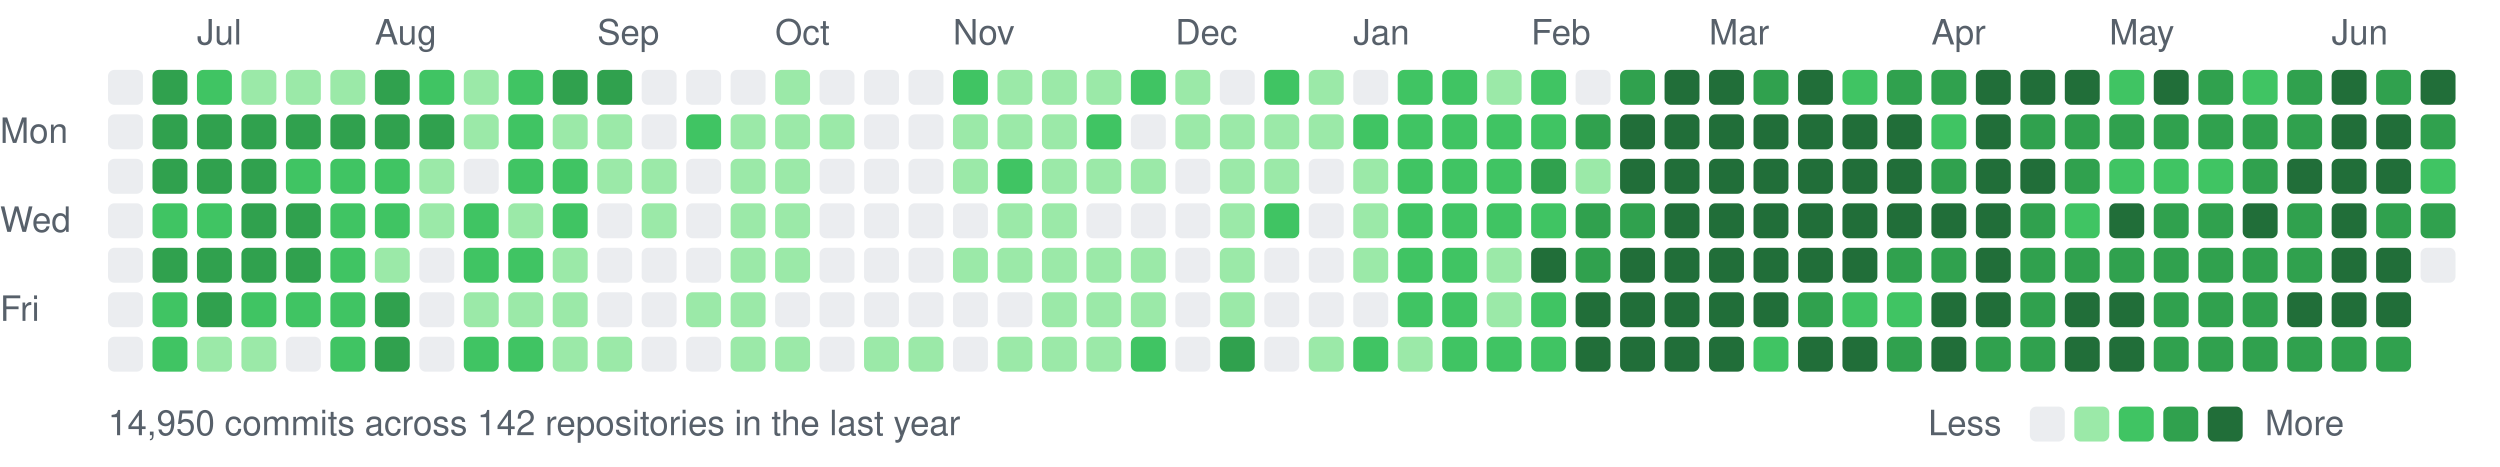
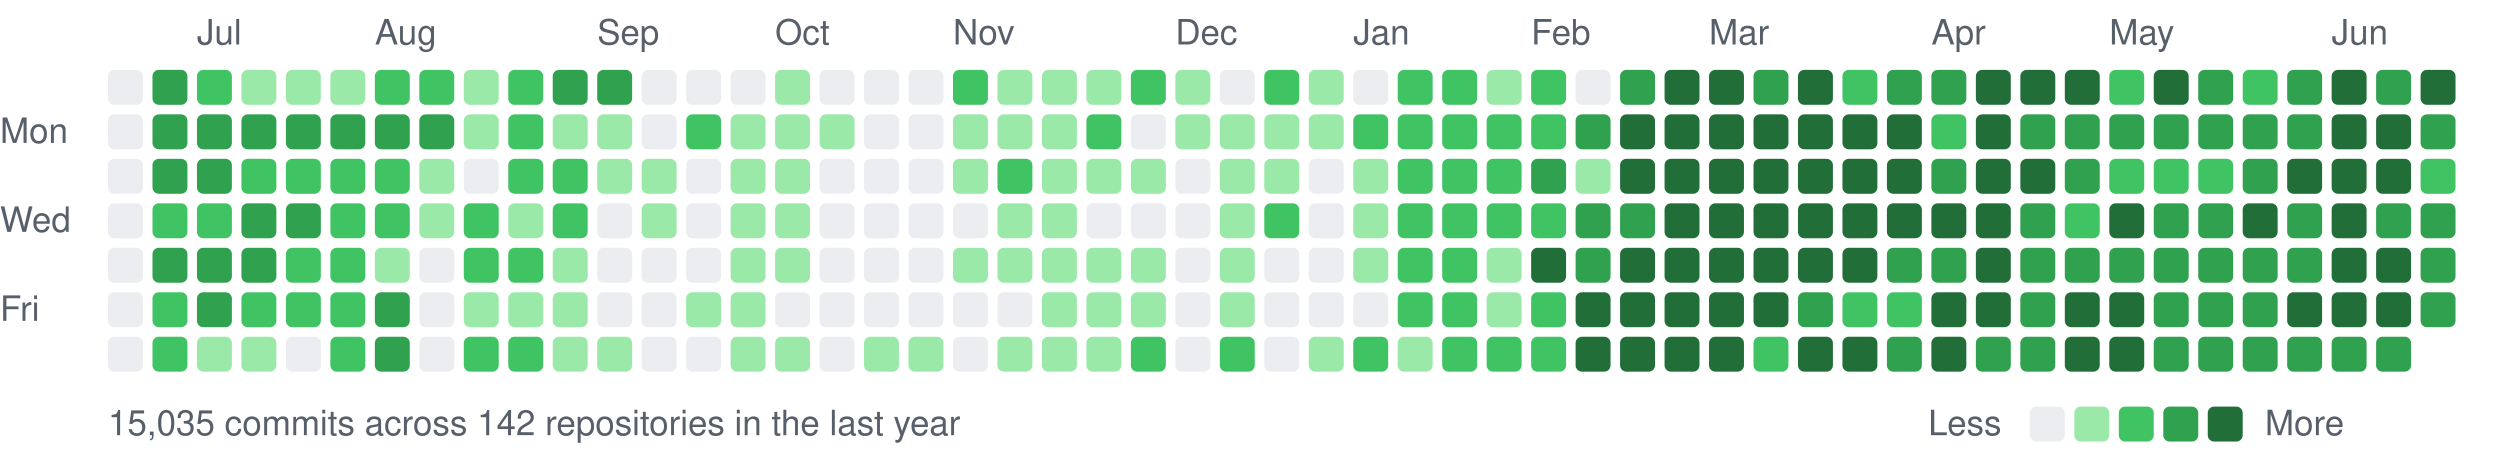
<svg xmlns="http://www.w3.org/2000/svg" width="787" height="147" viewBox="0 0 787 147">
  <style>text{font:11px -apple-system,BlinkMacSystemFont,"Segoe UI",Helvetica,Arial,sans-serif;fill:#57606a}</style>
  <text x="62" y="14">Jul</text>
  <text x="118" y="14">Aug</text>
  <text x="188" y="14">Sep</text>
  <text x="244" y="14">Oct</text>
  <text x="300" y="14">Nov</text>
  <text x="370" y="14">Dec</text>
  <text x="426" y="14">Jan</text>
  <text x="482" y="14">Feb</text>
  <text x="538" y="14">Mar</text>
  <text x="608" y="14">Apr</text>
  <text x="664" y="14">May</text>
  <text x="734" y="14">Jun</text>
  <text x="0" y="45">Mon</text>
  <text x="0" y="73">Wed</text>
  <text x="0" y="101">Fri</text>
  <rect x="34" y="22" width="11" height="11" rx="2" fill="#ebedf0" />
  <rect x="34" y="36" width="11" height="11" rx="2" fill="#ebedf0" />
  <rect x="34" y="50" width="11" height="11" rx="2" fill="#ebedf0" />
  <rect x="34" y="64" width="11" height="11" rx="2" fill="#ebedf0" />
  <rect x="34" y="78" width="11" height="11" rx="2" fill="#ebedf0" />
  <rect x="34" y="92" width="11" height="11" rx="2" fill="#ebedf0" />
  <rect x="34" y="106" width="11" height="11" rx="2" fill="#ebedf0" />
  <rect x="48" y="22" width="11" height="11" rx="2" fill="#30a14e" />
  <rect x="48" y="36" width="11" height="11" rx="2" fill="#30a14e" />
  <rect x="48" y="50" width="11" height="11" rx="2" fill="#30a14e" />
  <rect x="48" y="64" width="11" height="11" rx="2" fill="#40c463" />
  <rect x="48" y="78" width="11" height="11" rx="2" fill="#30a14e" />
  <rect x="48" y="92" width="11" height="11" rx="2" fill="#40c463" />
  <rect x="48" y="106" width="11" height="11" rx="2" fill="#40c463" />
  <rect x="62" y="22" width="11" height="11" rx="2" fill="#40c463" />
  <rect x="62" y="36" width="11" height="11" rx="2" fill="#30a14e" />
  <rect x="62" y="50" width="11" height="11" rx="2" fill="#30a14e" />
  <rect x="62" y="64" width="11" height="11" rx="2" fill="#40c463" />
  <rect x="62" y="78" width="11" height="11" rx="2" fill="#30a14e" />
  <rect x="62" y="92" width="11" height="11" rx="2" fill="#30a14e" />
  <rect x="62" y="106" width="11" height="11" rx="2" fill="#9be9a8" />
  <rect x="76" y="22" width="11" height="11" rx="2" fill="#9be9a8" />
  <rect x="76" y="36" width="11" height="11" rx="2" fill="#30a14e" />
-   <rect x="76" y="50" width="11" height="11" rx="2" fill="#30a14e" />
+   <rect x="76" y="50" width="11" height="11" rx="2" fill="#40c463" />
  <rect x="76" y="64" width="11" height="11" rx="2" fill="#30a14e" />
  <rect x="76" y="78" width="11" height="11" rx="2" fill="#30a14e" />
  <rect x="76" y="92" width="11" height="11" rx="2" fill="#40c463" />
  <rect x="76" y="106" width="11" height="11" rx="2" fill="#9be9a8" />
  <rect x="90" y="22" width="11" height="11" rx="2" fill="#9be9a8" />
  <rect x="90" y="36" width="11" height="11" rx="2" fill="#30a14e" />
  <rect x="90" y="50" width="11" height="11" rx="2" fill="#40c463" />
  <rect x="90" y="64" width="11" height="11" rx="2" fill="#30a14e" />
-   <rect x="90" y="78" width="11" height="11" rx="2" fill="#30a14e" />
+   <rect x="90" y="78" width="11" height="11" rx="2" fill="#40c463" />
  <rect x="90" y="92" width="11" height="11" rx="2" fill="#40c463" />
  <rect x="90" y="106" width="11" height="11" rx="2" fill="#ebedf0" />
  <rect x="104" y="22" width="11" height="11" rx="2" fill="#9be9a8" />
  <rect x="104" y="36" width="11" height="11" rx="2" fill="#30a14e" />
  <rect x="104" y="50" width="11" height="11" rx="2" fill="#40c463" />
  <rect x="104" y="64" width="11" height="11" rx="2" fill="#40c463" />
  <rect x="104" y="78" width="11" height="11" rx="2" fill="#40c463" />
  <rect x="104" y="92" width="11" height="11" rx="2" fill="#40c463" />
  <rect x="104" y="106" width="11" height="11" rx="2" fill="#40c463" />
-   <rect x="118" y="22" width="11" height="11" rx="2" fill="#30a14e" />
+   <rect x="118" y="22" width="11" height="11" rx="2" fill="#40c463" />
  <rect x="118" y="36" width="11" height="11" rx="2" fill="#30a14e" />
  <rect x="118" y="50" width="11" height="11" rx="2" fill="#40c463" />
  <rect x="118" y="64" width="11" height="11" rx="2" fill="#40c463" />
  <rect x="118" y="78" width="11" height="11" rx="2" fill="#9be9a8" />
  <rect x="118" y="92" width="11" height="11" rx="2" fill="#30a14e" />
  <rect x="118" y="106" width="11" height="11" rx="2" fill="#30a14e" />
  <rect x="132" y="22" width="11" height="11" rx="2" fill="#40c463" />
  <rect x="132" y="36" width="11" height="11" rx="2" fill="#30a14e" />
  <rect x="132" y="50" width="11" height="11" rx="2" fill="#9be9a8" />
  <rect x="132" y="64" width="11" height="11" rx="2" fill="#9be9a8" />
  <rect x="132" y="78" width="11" height="11" rx="2" fill="#ebedf0" />
  <rect x="132" y="92" width="11" height="11" rx="2" fill="#ebedf0" />
  <rect x="132" y="106" width="11" height="11" rx="2" fill="#ebedf0" />
  <rect x="146" y="22" width="11" height="11" rx="2" fill="#9be9a8" />
  <rect x="146" y="36" width="11" height="11" rx="2" fill="#9be9a8" />
  <rect x="146" y="50" width="11" height="11" rx="2" fill="#ebedf0" />
  <rect x="146" y="64" width="11" height="11" rx="2" fill="#40c463" />
  <rect x="146" y="78" width="11" height="11" rx="2" fill="#40c463" />
  <rect x="146" y="92" width="11" height="11" rx="2" fill="#9be9a8" />
  <rect x="146" y="106" width="11" height="11" rx="2" fill="#40c463" />
  <rect x="160" y="22" width="11" height="11" rx="2" fill="#40c463" />
  <rect x="160" y="36" width="11" height="11" rx="2" fill="#40c463" />
  <rect x="160" y="50" width="11" height="11" rx="2" fill="#40c463" />
  <rect x="160" y="64" width="11" height="11" rx="2" fill="#9be9a8" />
  <rect x="160" y="78" width="11" height="11" rx="2" fill="#40c463" />
  <rect x="160" y="92" width="11" height="11" rx="2" fill="#9be9a8" />
  <rect x="160" y="106" width="11" height="11" rx="2" fill="#40c463" />
  <rect x="174" y="22" width="11" height="11" rx="2" fill="#30a14e" />
  <rect x="174" y="36" width="11" height="11" rx="2" fill="#9be9a8" />
  <rect x="174" y="50" width="11" height="11" rx="2" fill="#40c463" />
  <rect x="174" y="64" width="11" height="11" rx="2" fill="#40c463" />
  <rect x="174" y="78" width="11" height="11" rx="2" fill="#9be9a8" />
  <rect x="174" y="92" width="11" height="11" rx="2" fill="#9be9a8" />
  <rect x="174" y="106" width="11" height="11" rx="2" fill="#9be9a8" />
  <rect x="188" y="22" width="11" height="11" rx="2" fill="#30a14e" />
  <rect x="188" y="36" width="11" height="11" rx="2" fill="#9be9a8" />
  <rect x="188" y="50" width="11" height="11" rx="2" fill="#9be9a8" />
  <rect x="188" y="64" width="11" height="11" rx="2" fill="#ebedf0" />
  <rect x="188" y="78" width="11" height="11" rx="2" fill="#ebedf0" />
  <rect x="188" y="92" width="11" height="11" rx="2" fill="#ebedf0" />
  <rect x="188" y="106" width="11" height="11" rx="2" fill="#9be9a8" />
  <rect x="202" y="22" width="11" height="11" rx="2" fill="#ebedf0" />
  <rect x="202" y="36" width="11" height="11" rx="2" fill="#ebedf0" />
  <rect x="202" y="50" width="11" height="11" rx="2" fill="#9be9a8" />
  <rect x="202" y="64" width="11" height="11" rx="2" fill="#9be9a8" />
  <rect x="202" y="78" width="11" height="11" rx="2" fill="#ebedf0" />
  <rect x="202" y="92" width="11" height="11" rx="2" fill="#ebedf0" />
  <rect x="202" y="106" width="11" height="11" rx="2" fill="#ebedf0" />
  <rect x="216" y="22" width="11" height="11" rx="2" fill="#ebedf0" />
  <rect x="216" y="36" width="11" height="11" rx="2" fill="#40c463" />
  <rect x="216" y="50" width="11" height="11" rx="2" fill="#ebedf0" />
  <rect x="216" y="64" width="11" height="11" rx="2" fill="#ebedf0" />
  <rect x="216" y="78" width="11" height="11" rx="2" fill="#ebedf0" />
  <rect x="216" y="92" width="11" height="11" rx="2" fill="#9be9a8" />
  <rect x="216" y="106" width="11" height="11" rx="2" fill="#ebedf0" />
  <rect x="230" y="22" width="11" height="11" rx="2" fill="#ebedf0" />
  <rect x="230" y="36" width="11" height="11" rx="2" fill="#9be9a8" />
  <rect x="230" y="50" width="11" height="11" rx="2" fill="#9be9a8" />
  <rect x="230" y="64" width="11" height="11" rx="2" fill="#9be9a8" />
  <rect x="230" y="78" width="11" height="11" rx="2" fill="#9be9a8" />
  <rect x="230" y="92" width="11" height="11" rx="2" fill="#9be9a8" />
  <rect x="230" y="106" width="11" height="11" rx="2" fill="#9be9a8" />
  <rect x="244" y="22" width="11" height="11" rx="2" fill="#9be9a8" />
  <rect x="244" y="36" width="11" height="11" rx="2" fill="#9be9a8" />
  <rect x="244" y="50" width="11" height="11" rx="2" fill="#9be9a8" />
  <rect x="244" y="64" width="11" height="11" rx="2" fill="#9be9a8" />
  <rect x="244" y="78" width="11" height="11" rx="2" fill="#9be9a8" />
  <rect x="244" y="92" width="11" height="11" rx="2" fill="#ebedf0" />
  <rect x="244" y="106" width="11" height="11" rx="2" fill="#9be9a8" />
  <rect x="258" y="22" width="11" height="11" rx="2" fill="#ebedf0" />
  <rect x="258" y="36" width="11" height="11" rx="2" fill="#9be9a8" />
  <rect x="258" y="50" width="11" height="11" rx="2" fill="#ebedf0" />
  <rect x="258" y="64" width="11" height="11" rx="2" fill="#ebedf0" />
  <rect x="258" y="78" width="11" height="11" rx="2" fill="#ebedf0" />
  <rect x="258" y="92" width="11" height="11" rx="2" fill="#ebedf0" />
  <rect x="258" y="106" width="11" height="11" rx="2" fill="#ebedf0" />
  <rect x="272" y="22" width="11" height="11" rx="2" fill="#ebedf0" />
  <rect x="272" y="36" width="11" height="11" rx="2" fill="#ebedf0" />
  <rect x="272" y="50" width="11" height="11" rx="2" fill="#ebedf0" />
  <rect x="272" y="64" width="11" height="11" rx="2" fill="#ebedf0" />
  <rect x="272" y="78" width="11" height="11" rx="2" fill="#ebedf0" />
  <rect x="272" y="92" width="11" height="11" rx="2" fill="#ebedf0" />
  <rect x="272" y="106" width="11" height="11" rx="2" fill="#9be9a8" />
  <rect x="286" y="22" width="11" height="11" rx="2" fill="#ebedf0" />
  <rect x="286" y="36" width="11" height="11" rx="2" fill="#ebedf0" />
  <rect x="286" y="50" width="11" height="11" rx="2" fill="#ebedf0" />
  <rect x="286" y="64" width="11" height="11" rx="2" fill="#ebedf0" />
  <rect x="286" y="78" width="11" height="11" rx="2" fill="#ebedf0" />
  <rect x="286" y="92" width="11" height="11" rx="2" fill="#ebedf0" />
  <rect x="286" y="106" width="11" height="11" rx="2" fill="#9be9a8" />
  <rect x="300" y="22" width="11" height="11" rx="2" fill="#40c463" />
  <rect x="300" y="36" width="11" height="11" rx="2" fill="#9be9a8" />
  <rect x="300" y="50" width="11" height="11" rx="2" fill="#9be9a8" />
  <rect x="300" y="64" width="11" height="11" rx="2" fill="#ebedf0" />
  <rect x="300" y="78" width="11" height="11" rx="2" fill="#9be9a8" />
  <rect x="300" y="92" width="11" height="11" rx="2" fill="#ebedf0" />
  <rect x="300" y="106" width="11" height="11" rx="2" fill="#ebedf0" />
  <rect x="314" y="22" width="11" height="11" rx="2" fill="#9be9a8" />
  <rect x="314" y="36" width="11" height="11" rx="2" fill="#9be9a8" />
  <rect x="314" y="50" width="11" height="11" rx="2" fill="#40c463" />
  <rect x="314" y="64" width="11" height="11" rx="2" fill="#9be9a8" />
  <rect x="314" y="78" width="11" height="11" rx="2" fill="#9be9a8" />
  <rect x="314" y="92" width="11" height="11" rx="2" fill="#ebedf0" />
  <rect x="314" y="106" width="11" height="11" rx="2" fill="#9be9a8" />
  <rect x="328" y="22" width="11" height="11" rx="2" fill="#9be9a8" />
  <rect x="328" y="36" width="11" height="11" rx="2" fill="#9be9a8" />
  <rect x="328" y="50" width="11" height="11" rx="2" fill="#9be9a8" />
  <rect x="328" y="64" width="11" height="11" rx="2" fill="#9be9a8" />
  <rect x="328" y="78" width="11" height="11" rx="2" fill="#9be9a8" />
  <rect x="328" y="92" width="11" height="11" rx="2" fill="#9be9a8" />
  <rect x="328" y="106" width="11" height="11" rx="2" fill="#9be9a8" />
  <rect x="342" y="22" width="11" height="11" rx="2" fill="#9be9a8" />
  <rect x="342" y="36" width="11" height="11" rx="2" fill="#40c463" />
  <rect x="342" y="50" width="11" height="11" rx="2" fill="#9be9a8" />
  <rect x="342" y="64" width="11" height="11" rx="2" fill="#ebedf0" />
  <rect x="342" y="78" width="11" height="11" rx="2" fill="#9be9a8" />
  <rect x="342" y="92" width="11" height="11" rx="2" fill="#9be9a8" />
  <rect x="342" y="106" width="11" height="11" rx="2" fill="#9be9a8" />
  <rect x="356" y="22" width="11" height="11" rx="2" fill="#40c463" />
  <rect x="356" y="36" width="11" height="11" rx="2" fill="#ebedf0" />
  <rect x="356" y="50" width="11" height="11" rx="2" fill="#9be9a8" />
  <rect x="356" y="64" width="11" height="11" rx="2" fill="#ebedf0" />
  <rect x="356" y="78" width="11" height="11" rx="2" fill="#9be9a8" />
  <rect x="356" y="92" width="11" height="11" rx="2" fill="#9be9a8" />
  <rect x="356" y="106" width="11" height="11" rx="2" fill="#40c463" />
  <rect x="370" y="22" width="11" height="11" rx="2" fill="#9be9a8" />
  <rect x="370" y="36" width="11" height="11" rx="2" fill="#9be9a8" />
  <rect x="370" y="50" width="11" height="11" rx="2" fill="#ebedf0" />
  <rect x="370" y="64" width="11" height="11" rx="2" fill="#ebedf0" />
  <rect x="370" y="78" width="11" height="11" rx="2" fill="#ebedf0" />
  <rect x="370" y="92" width="11" height="11" rx="2" fill="#ebedf0" />
  <rect x="370" y="106" width="11" height="11" rx="2" fill="#ebedf0" />
  <rect x="384" y="22" width="11" height="11" rx="2" fill="#ebedf0" />
  <rect x="384" y="36" width="11" height="11" rx="2" fill="#9be9a8" />
  <rect x="384" y="50" width="11" height="11" rx="2" fill="#9be9a8" />
  <rect x="384" y="64" width="11" height="11" rx="2" fill="#9be9a8" />
  <rect x="384" y="78" width="11" height="11" rx="2" fill="#9be9a8" />
  <rect x="384" y="92" width="11" height="11" rx="2" fill="#9be9a8" />
-   <rect x="384" y="106" width="11" height="11" rx="2" fill="#30a14e" />
+   <rect x="384" y="106" width="11" height="11" rx="2" fill="#40c463" />
  <rect x="398" y="22" width="11" height="11" rx="2" fill="#40c463" />
  <rect x="398" y="36" width="11" height="11" rx="2" fill="#9be9a8" />
  <rect x="398" y="50" width="11" height="11" rx="2" fill="#9be9a8" />
  <rect x="398" y="64" width="11" height="11" rx="2" fill="#40c463" />
  <rect x="398" y="78" width="11" height="11" rx="2" fill="#ebedf0" />
  <rect x="398" y="92" width="11" height="11" rx="2" fill="#ebedf0" />
  <rect x="398" y="106" width="11" height="11" rx="2" fill="#ebedf0" />
  <rect x="412" y="22" width="11" height="11" rx="2" fill="#9be9a8" />
  <rect x="412" y="36" width="11" height="11" rx="2" fill="#9be9a8" />
  <rect x="412" y="50" width="11" height="11" rx="2" fill="#ebedf0" />
  <rect x="412" y="64" width="11" height="11" rx="2" fill="#ebedf0" />
  <rect x="412" y="78" width="11" height="11" rx="2" fill="#ebedf0" />
  <rect x="412" y="92" width="11" height="11" rx="2" fill="#ebedf0" />
  <rect x="412" y="106" width="11" height="11" rx="2" fill="#9be9a8" />
  <rect x="426" y="22" width="11" height="11" rx="2" fill="#ebedf0" />
  <rect x="426" y="36" width="11" height="11" rx="2" fill="#40c463" />
  <rect x="426" y="50" width="11" height="11" rx="2" fill="#9be9a8" />
  <rect x="426" y="64" width="11" height="11" rx="2" fill="#9be9a8" />
  <rect x="426" y="78" width="11" height="11" rx="2" fill="#9be9a8" />
  <rect x="426" y="92" width="11" height="11" rx="2" fill="#ebedf0" />
  <rect x="426" y="106" width="11" height="11" rx="2" fill="#40c463" />
  <rect x="440" y="22" width="11" height="11" rx="2" fill="#40c463" />
  <rect x="440" y="36" width="11" height="11" rx="2" fill="#40c463" />
  <rect x="440" y="50" width="11" height="11" rx="2" fill="#40c463" />
  <rect x="440" y="64" width="11" height="11" rx="2" fill="#40c463" />
  <rect x="440" y="78" width="11" height="11" rx="2" fill="#40c463" />
  <rect x="440" y="92" width="11" height="11" rx="2" fill="#40c463" />
  <rect x="440" y="106" width="11" height="11" rx="2" fill="#9be9a8" />
  <rect x="454" y="22" width="11" height="11" rx="2" fill="#40c463" />
  <rect x="454" y="36" width="11" height="11" rx="2" fill="#40c463" />
  <rect x="454" y="50" width="11" height="11" rx="2" fill="#40c463" />
  <rect x="454" y="64" width="11" height="11" rx="2" fill="#40c463" />
  <rect x="454" y="78" width="11" height="11" rx="2" fill="#40c463" />
  <rect x="454" y="92" width="11" height="11" rx="2" fill="#40c463" />
  <rect x="454" y="106" width="11" height="11" rx="2" fill="#40c463" />
  <rect x="468" y="22" width="11" height="11" rx="2" fill="#9be9a8" />
  <rect x="468" y="36" width="11" height="11" rx="2" fill="#40c463" />
  <rect x="468" y="50" width="11" height="11" rx="2" fill="#40c463" />
  <rect x="468" y="64" width="11" height="11" rx="2" fill="#40c463" />
  <rect x="468" y="78" width="11" height="11" rx="2" fill="#9be9a8" />
  <rect x="468" y="92" width="11" height="11" rx="2" fill="#9be9a8" />
  <rect x="468" y="106" width="11" height="11" rx="2" fill="#40c463" />
  <rect x="482" y="22" width="11" height="11" rx="2" fill="#40c463" />
  <rect x="482" y="36" width="11" height="11" rx="2" fill="#40c463" />
  <rect x="482" y="50" width="11" height="11" rx="2" fill="#30a14e" />
  <rect x="482" y="64" width="11" height="11" rx="2" fill="#40c463" />
  <rect x="482" y="78" width="11" height="11" rx="2" fill="#216e39" />
  <rect x="482" y="92" width="11" height="11" rx="2" fill="#40c463" />
  <rect x="482" y="106" width="11" height="11" rx="2" fill="#40c463" />
  <rect x="496" y="22" width="11" height="11" rx="2" fill="#ebedf0" />
  <rect x="496" y="36" width="11" height="11" rx="2" fill="#30a14e" />
  <rect x="496" y="50" width="11" height="11" rx="2" fill="#9be9a8" />
  <rect x="496" y="64" width="11" height="11" rx="2" fill="#30a14e" />
  <rect x="496" y="78" width="11" height="11" rx="2" fill="#30a14e" />
  <rect x="496" y="92" width="11" height="11" rx="2" fill="#216e39" />
  <rect x="496" y="106" width="11" height="11" rx="2" fill="#216e39" />
  <rect x="510" y="22" width="11" height="11" rx="2" fill="#30a14e" />
  <rect x="510" y="36" width="11" height="11" rx="2" fill="#216e39" />
  <rect x="510" y="50" width="11" height="11" rx="2" fill="#216e39" />
  <rect x="510" y="64" width="11" height="11" rx="2" fill="#30a14e" />
  <rect x="510" y="78" width="11" height="11" rx="2" fill="#216e39" />
  <rect x="510" y="92" width="11" height="11" rx="2" fill="#216e39" />
  <rect x="510" y="106" width="11" height="11" rx="2" fill="#216e39" />
  <rect x="524" y="22" width="11" height="11" rx="2" fill="#216e39" />
  <rect x="524" y="36" width="11" height="11" rx="2" fill="#216e39" />
  <rect x="524" y="50" width="11" height="11" rx="2" fill="#216e39" />
  <rect x="524" y="64" width="11" height="11" rx="2" fill="#216e39" />
  <rect x="524" y="78" width="11" height="11" rx="2" fill="#216e39" />
  <rect x="524" y="92" width="11" height="11" rx="2" fill="#216e39" />
  <rect x="524" y="106" width="11" height="11" rx="2" fill="#216e39" />
  <rect x="538" y="22" width="11" height="11" rx="2" fill="#216e39" />
  <rect x="538" y="36" width="11" height="11" rx="2" fill="#216e39" />
  <rect x="538" y="50" width="11" height="11" rx="2" fill="#216e39" />
  <rect x="538" y="64" width="11" height="11" rx="2" fill="#216e39" />
  <rect x="538" y="78" width="11" height="11" rx="2" fill="#216e39" />
  <rect x="538" y="92" width="11" height="11" rx="2" fill="#216e39" />
  <rect x="538" y="106" width="11" height="11" rx="2" fill="#216e39" />
  <rect x="552" y="22" width="11" height="11" rx="2" fill="#30a14e" />
  <rect x="552" y="36" width="11" height="11" rx="2" fill="#216e39" />
  <rect x="552" y="50" width="11" height="11" rx="2" fill="#216e39" />
  <rect x="552" y="64" width="11" height="11" rx="2" fill="#216e39" />
  <rect x="552" y="78" width="11" height="11" rx="2" fill="#216e39" />
  <rect x="552" y="92" width="11" height="11" rx="2" fill="#216e39" />
  <rect x="552" y="106" width="11" height="11" rx="2" fill="#40c463" />
  <rect x="566" y="22" width="11" height="11" rx="2" fill="#216e39" />
  <rect x="566" y="36" width="11" height="11" rx="2" fill="#216e39" />
  <rect x="566" y="50" width="11" height="11" rx="2" fill="#216e39" />
  <rect x="566" y="64" width="11" height="11" rx="2" fill="#216e39" />
  <rect x="566" y="78" width="11" height="11" rx="2" fill="#216e39" />
  <rect x="566" y="92" width="11" height="11" rx="2" fill="#30a14e" />
  <rect x="566" y="106" width="11" height="11" rx="2" fill="#216e39" />
  <rect x="580" y="22" width="11" height="11" rx="2" fill="#40c463" />
  <rect x="580" y="36" width="11" height="11" rx="2" fill="#216e39" />
  <rect x="580" y="50" width="11" height="11" rx="2" fill="#216e39" />
  <rect x="580" y="64" width="11" height="11" rx="2" fill="#216e39" />
  <rect x="580" y="78" width="11" height="11" rx="2" fill="#216e39" />
  <rect x="580" y="92" width="11" height="11" rx="2" fill="#40c463" />
  <rect x="580" y="106" width="11" height="11" rx="2" fill="#216e39" />
  <rect x="594" y="22" width="11" height="11" rx="2" fill="#30a14e" />
  <rect x="594" y="36" width="11" height="11" rx="2" fill="#216e39" />
  <rect x="594" y="50" width="11" height="11" rx="2" fill="#216e39" />
  <rect x="594" y="64" width="11" height="11" rx="2" fill="#216e39" />
  <rect x="594" y="78" width="11" height="11" rx="2" fill="#30a14e" />
  <rect x="594" y="92" width="11" height="11" rx="2" fill="#40c463" />
  <rect x="594" y="106" width="11" height="11" rx="2" fill="#30a14e" />
  <rect x="608" y="22" width="11" height="11" rx="2" fill="#30a14e" />
  <rect x="608" y="36" width="11" height="11" rx="2" fill="#40c463" />
  <rect x="608" y="50" width="11" height="11" rx="2" fill="#30a14e" />
  <rect x="608" y="64" width="11" height="11" rx="2" fill="#216e39" />
  <rect x="608" y="78" width="11" height="11" rx="2" fill="#30a14e" />
  <rect x="608" y="92" width="11" height="11" rx="2" fill="#216e39" />
  <rect x="608" y="106" width="11" height="11" rx="2" fill="#216e39" />
  <rect x="622" y="22" width="11" height="11" rx="2" fill="#216e39" />
  <rect x="622" y="36" width="11" height="11" rx="2" fill="#216e39" />
  <rect x="622" y="50" width="11" height="11" rx="2" fill="#216e39" />
  <rect x="622" y="64" width="11" height="11" rx="2" fill="#216e39" />
  <rect x="622" y="78" width="11" height="11" rx="2" fill="#216e39" />
  <rect x="622" y="92" width="11" height="11" rx="2" fill="#216e39" />
  <rect x="622" y="106" width="11" height="11" rx="2" fill="#30a14e" />
  <rect x="636" y="22" width="11" height="11" rx="2" fill="#216e39" />
  <rect x="636" y="36" width="11" height="11" rx="2" fill="#30a14e" />
  <rect x="636" y="50" width="11" height="11" rx="2" fill="#216e39" />
  <rect x="636" y="64" width="11" height="11" rx="2" fill="#30a14e" />
  <rect x="636" y="78" width="11" height="11" rx="2" fill="#30a14e" />
  <rect x="636" y="92" width="11" height="11" rx="2" fill="#30a14e" />
  <rect x="636" y="106" width="11" height="11" rx="2" fill="#30a14e" />
  <rect x="650" y="22" width="11" height="11" rx="2" fill="#216e39" />
  <rect x="650" y="36" width="11" height="11" rx="2" fill="#30a14e" />
  <rect x="650" y="50" width="11" height="11" rx="2" fill="#30a14e" />
  <rect x="650" y="64" width="11" height="11" rx="2" fill="#40c463" />
  <rect x="650" y="78" width="11" height="11" rx="2" fill="#30a14e" />
  <rect x="650" y="92" width="11" height="11" rx="2" fill="#216e39" />
  <rect x="650" y="106" width="11" height="11" rx="2" fill="#216e39" />
  <rect x="664" y="22" width="11" height="11" rx="2" fill="#40c463" />
  <rect x="664" y="36" width="11" height="11" rx="2" fill="#30a14e" />
  <rect x="664" y="50" width="11" height="11" rx="2" fill="#40c463" />
  <rect x="664" y="64" width="11" height="11" rx="2" fill="#216e39" />
  <rect x="664" y="78" width="11" height="11" rx="2" fill="#30a14e" />
  <rect x="664" y="92" width="11" height="11" rx="2" fill="#216e39" />
  <rect x="664" y="106" width="11" height="11" rx="2" fill="#216e39" />
  <rect x="678" y="22" width="11" height="11" rx="2" fill="#216e39" />
  <rect x="678" y="36" width="11" height="11" rx="2" fill="#30a14e" />
  <rect x="678" y="50" width="11" height="11" rx="2" fill="#40c463" />
  <rect x="678" y="64" width="11" height="11" rx="2" fill="#30a14e" />
  <rect x="678" y="78" width="11" height="11" rx="2" fill="#30a14e" />
  <rect x="678" y="92" width="11" height="11" rx="2" fill="#30a14e" />
  <rect x="678" y="106" width="11" height="11" rx="2" fill="#30a14e" />
  <rect x="692" y="22" width="11" height="11" rx="2" fill="#30a14e" />
  <rect x="692" y="36" width="11" height="11" rx="2" fill="#30a14e" />
  <rect x="692" y="50" width="11" height="11" rx="2" fill="#40c463" />
  <rect x="692" y="64" width="11" height="11" rx="2" fill="#30a14e" />
  <rect x="692" y="78" width="11" height="11" rx="2" fill="#30a14e" />
  <rect x="692" y="92" width="11" height="11" rx="2" fill="#30a14e" />
  <rect x="692" y="106" width="11" height="11" rx="2" fill="#30a14e" />
  <rect x="706" y="22" width="11" height="11" rx="2" fill="#40c463" />
  <rect x="706" y="36" width="11" height="11" rx="2" fill="#30a14e" />
  <rect x="706" y="50" width="11" height="11" rx="2" fill="#30a14e" />
  <rect x="706" y="64" width="11" height="11" rx="2" fill="#216e39" />
  <rect x="706" y="78" width="11" height="11" rx="2" fill="#30a14e" />
  <rect x="706" y="92" width="11" height="11" rx="2" fill="#30a14e" />
  <rect x="706" y="106" width="11" height="11" rx="2" fill="#30a14e" />
  <rect x="720" y="22" width="11" height="11" rx="2" fill="#30a14e" />
  <rect x="720" y="36" width="11" height="11" rx="2" fill="#30a14e" />
  <rect x="720" y="50" width="11" height="11" rx="2" fill="#216e39" />
  <rect x="720" y="64" width="11" height="11" rx="2" fill="#30a14e" />
  <rect x="720" y="78" width="11" height="11" rx="2" fill="#30a14e" />
  <rect x="720" y="92" width="11" height="11" rx="2" fill="#216e39" />
  <rect x="720" y="106" width="11" height="11" rx="2" fill="#30a14e" />
  <rect x="734" y="22" width="11" height="11" rx="2" fill="#216e39" />
  <rect x="734" y="36" width="11" height="11" rx="2" fill="#216e39" />
  <rect x="734" y="50" width="11" height="11" rx="2" fill="#216e39" />
  <rect x="734" y="64" width="11" height="11" rx="2" fill="#216e39" />
  <rect x="734" y="78" width="11" height="11" rx="2" fill="#216e39" />
  <rect x="734" y="92" width="11" height="11" rx="2" fill="#216e39" />
  <rect x="734" y="106" width="11" height="11" rx="2" fill="#30a14e" />
  <rect x="748" y="22" width="11" height="11" rx="2" fill="#30a14e" />
  <rect x="748" y="36" width="11" height="11" rx="2" fill="#216e39" />
  <rect x="748" y="50" width="11" height="11" rx="2" fill="#216e39" />
  <rect x="748" y="64" width="11" height="11" rx="2" fill="#30a14e" />
  <rect x="748" y="78" width="11" height="11" rx="2" fill="#216e39" />
  <rect x="748" y="92" width="11" height="11" rx="2" fill="#216e39" />
  <rect x="748" y="106" width="11" height="11" rx="2" fill="#30a14e" />
  <rect x="762" y="22" width="11" height="11" rx="2" fill="#216e39" />
  <rect x="762" y="36" width="11" height="11" rx="2" fill="#30a14e" />
  <rect x="762" y="50" width="11" height="11" rx="2" fill="#40c463" />
  <rect x="762" y="64" width="11" height="11" rx="2" fill="#30a14e" />
-   <rect x="762" y="78" width="11" height="11" rx="2" fill="#ebedf0" />
-   <text x="34" y="137">14,950 commits across 142 repositories in the last year</text>
+   <rect x="762" y="78" width="11" height="11" rx="2" fill="#30a14e" />
+   <rect x="762" y="92" width="11" height="11" rx="2" fill="#30a14e" />
+   <text x="34" y="137">15,035 commits across 142 repositories in the last year</text>
  <text x="607" y="137">Less</text>
  <rect x="639" y="128" width="11" height="11" rx="2" fill="#ebedf0" />
  <rect x="653" y="128" width="11" height="11" rx="2" fill="#9be9a8" />
  <rect x="667" y="128" width="11" height="11" rx="2" fill="#40c463" />
  <rect x="681" y="128" width="11" height="11" rx="2" fill="#30a14e" />
  <rect x="695" y="128" width="11" height="11" rx="2" fill="#216e39" />
  <text x="713" y="137">More</text>
</svg>
